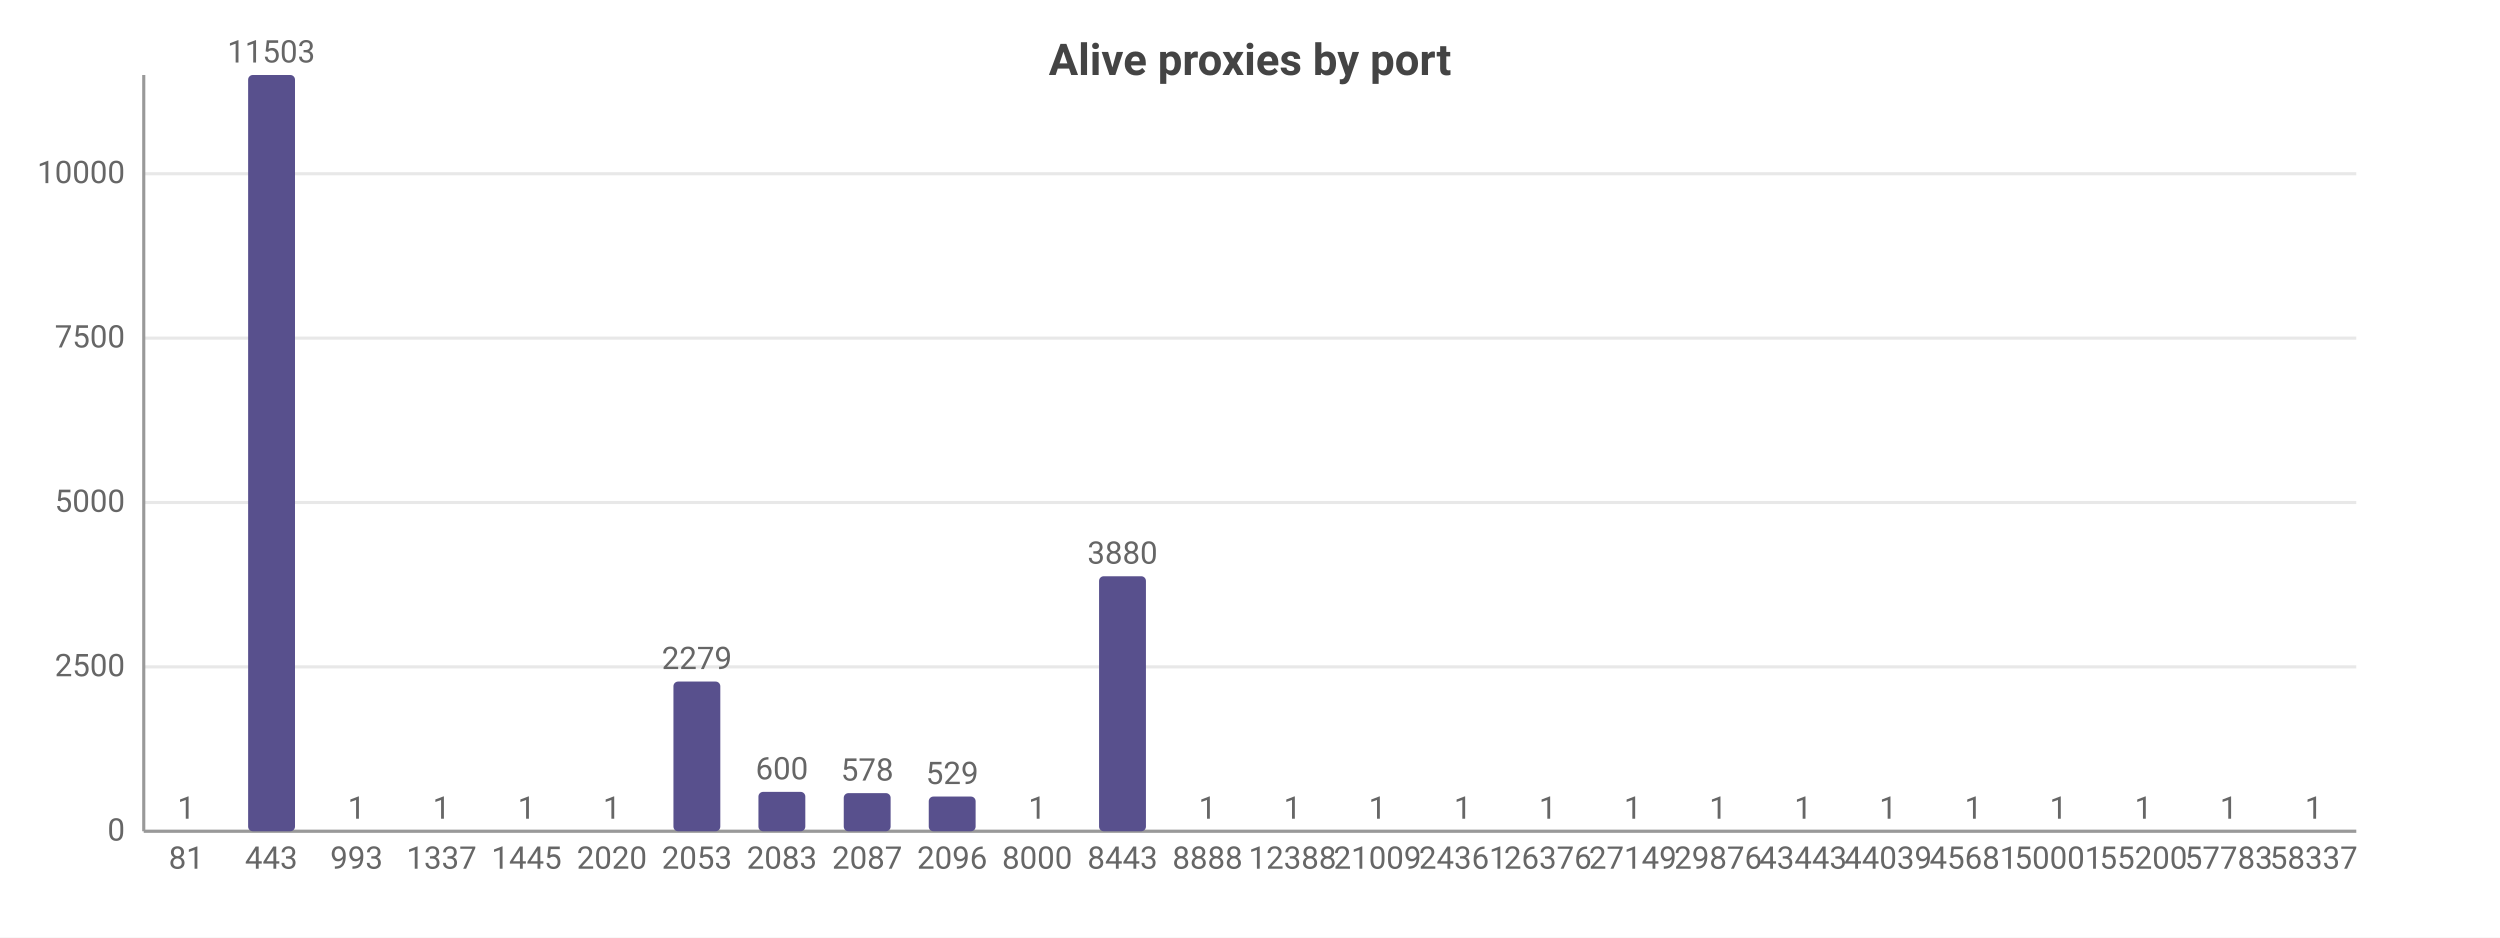
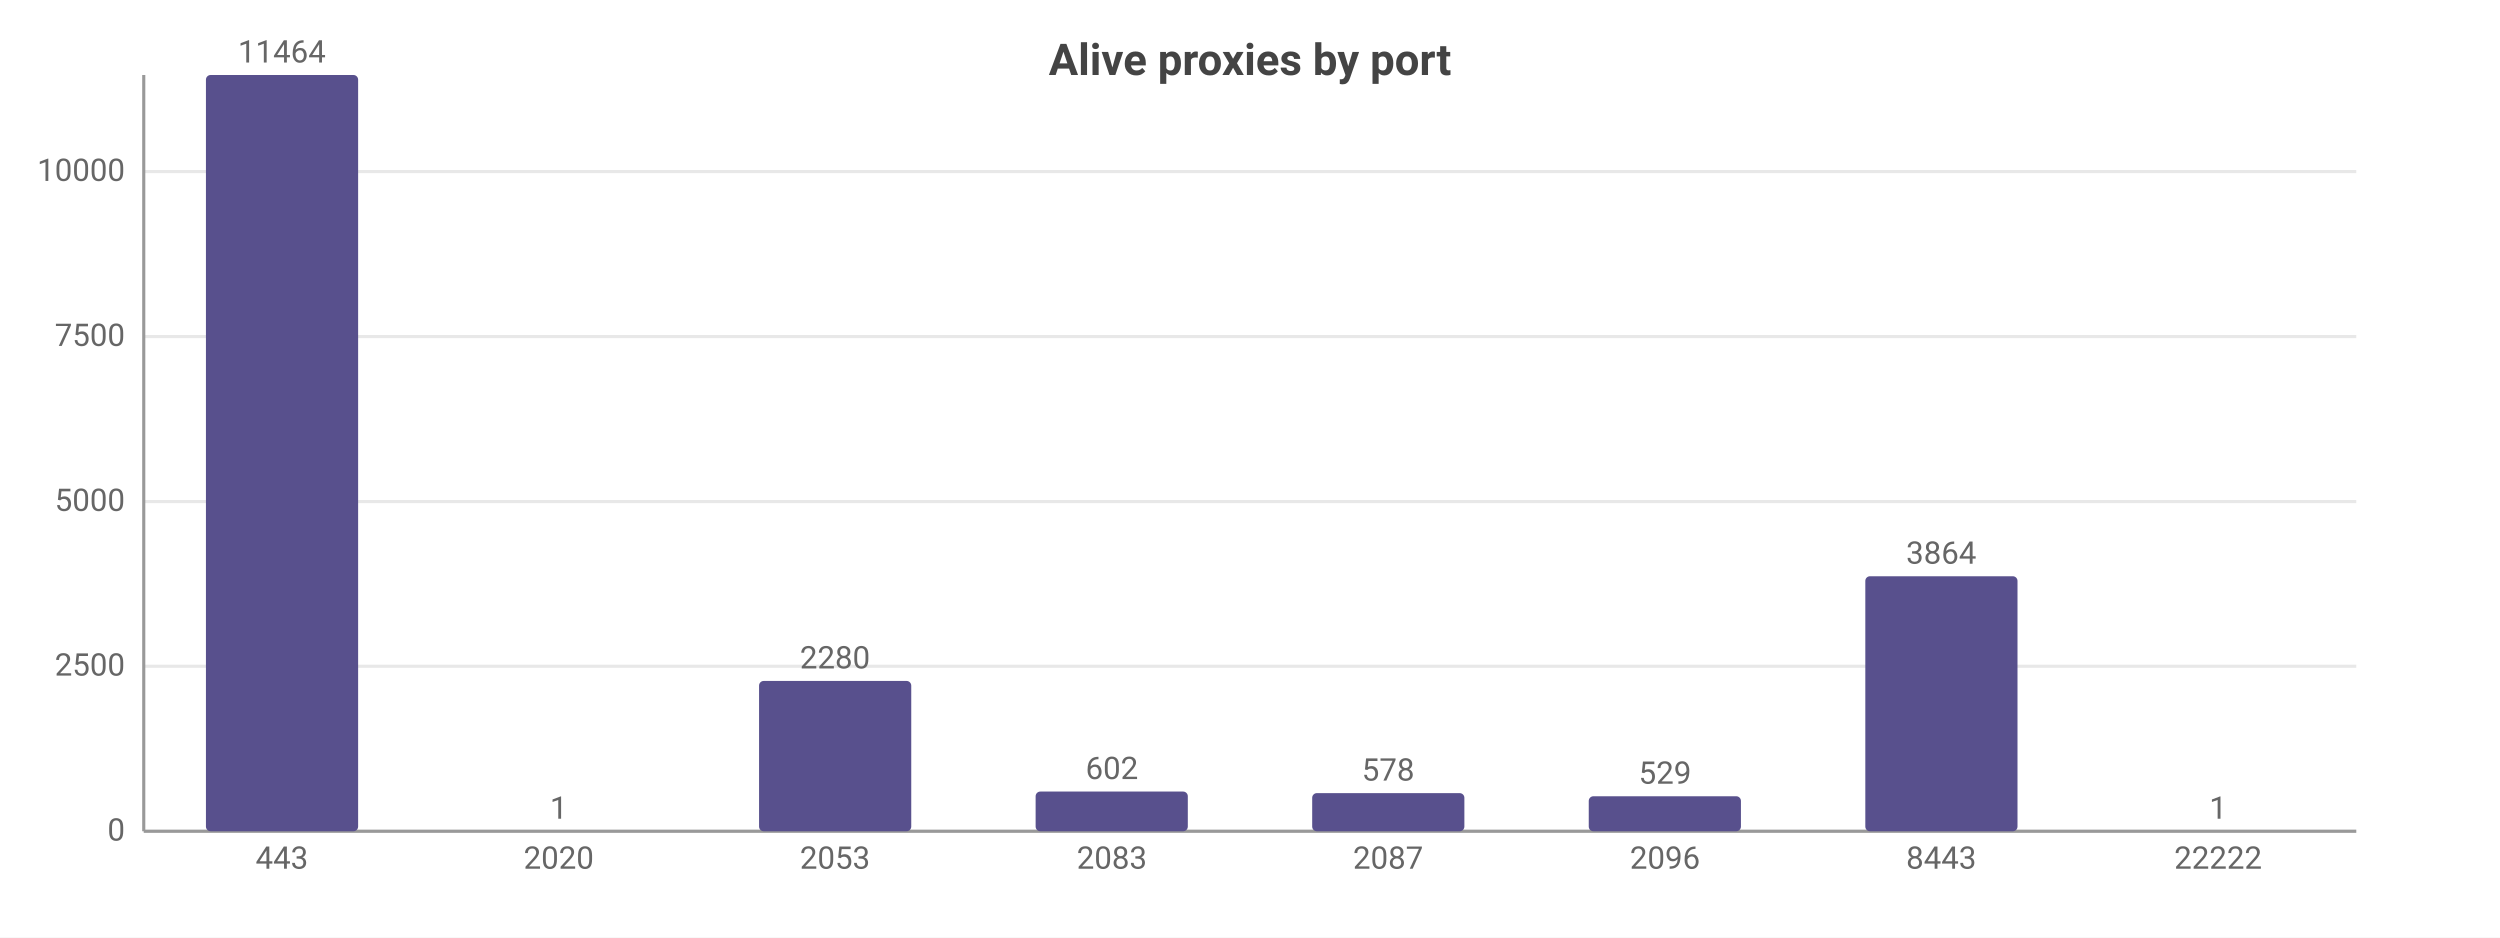
<svg xmlns="http://www.w3.org/2000/svg" width="800" height="300" viewBox="0 0 800 300">
  <rect width="800" height="300" fill="#ffffff" />
  <style>text{font-family:system-ui,-apple-system,'Segoe UI',Roboto,sans-serif}.g{stroke:#e8e8e8;stroke-width:1}.a{stroke:#999;stroke-width:1}.t{font-size:10px;fill:#666}.m{font-size:10px;text-anchor:middle;fill:#666}.e{font-size:10px;text-anchor:end;fill:#666}.l{font-size:11px;fill:#333}.tt{font-size:14px;font-weight:600;text-anchor:middle;fill:#444}.em{font-size:13px;text-anchor:middle;fill:#999}</style>
  <text class="tt" x="400.0" y="24">Alive proxies by port</text>
  <line class="g" x1="46" y1="266" x2="754" y2="266" />
  <text class="e" x="40" y="269">0</text>
-   <line class="g" x1="46" y1="213.4" x2="754" y2="213.4" />
-   <text class="e" x="40" y="216.4">2500</text>
-   <line class="g" x1="46" y1="160.8" x2="754" y2="160.8" />
-   <text class="e" x="40" y="163.8">5000</text>
-   <line class="g" x1="46" y1="108.2" x2="754" y2="108.2" />
-   <text class="e" x="40" y="111.2">7500</text>
-   <line class="g" x1="46" y1="55.6" x2="754" y2="55.6" />
-   <text class="e" x="40" y="58.6">10000</text>
+   <line class="g" x1="46" y1="213.2" x2="754" y2="213.2" />
+   <text class="e" x="40" y="216.2">2500</text>
+   <line class="g" x1="46" y1="160.5" x2="754" y2="160.5" />
+   <text class="e" x="40" y="163.5">5000</text>
+   <line class="g" x1="46" y1="107.7" x2="754" y2="107.7" />
+   <text class="e" x="40" y="110.7">7500</text>
+   <line class="g" x1="46" y1="54.9" x2="754" y2="54.9" />
+   <text class="e" x="40" y="57.9">10000</text>
  <line class="a" x1="46" y1="24" x2="46" y2="266" />
  <line class="a" x1="46" y1="266" x2="754" y2="266" />
-   <rect x="52.1" y="266.0" width="15.0" height="0.0" fill="#58508d" rx="1.5" />
-   <text class="m" x="59.6" y="262.0">1</text>
-   <text class="m" x="59.6" y="278">81</text>
-   <rect x="79.4" y="24" width="15.0" height="242" fill="#58508d" rx="1.5" />
-   <text class="m" x="86.8" y="20">11503</text>
-   <text class="m" x="86.8" y="278">443</text>
-   <rect x="106.6" y="266.0" width="15.0" height="0.0" fill="#58508d" rx="1.5" />
-   <text class="m" x="114.1" y="262.0">1</text>
-   <text class="m" x="114.1" y="278">993</text>
-   <rect x="133.8" y="266.0" width="15.0" height="0.0" fill="#58508d" rx="1.5" />
-   <text class="m" x="141.3" y="262.0">1</text>
-   <text class="m" x="141.3" y="278">1337</text>
-   <rect x="161.1" y="266.0" width="15.0" height="0.0" fill="#58508d" rx="1.5" />
-   <text class="m" x="168.5" y="262.0">1</text>
-   <text class="m" x="168.5" y="278">1445</text>
-   <rect x="188.3" y="266.0" width="15.0" height="0.0" fill="#58508d" rx="1.5" />
-   <text class="m" x="195.8" y="262.0">1</text>
-   <text class="m" x="195.8" y="278">2020</text>
-   <rect x="215.5" y="218.1" width="15.0" height="47.9" fill="#58508d" rx="1.5" />
-   <text class="m" x="223" y="214.1">2279</text>
-   <text class="m" x="223" y="278">2053</text>
-   <rect x="242.7" y="253.4" width="15.0" height="12.6" fill="#58508d" rx="1.5" />
-   <text class="m" x="250.2" y="249.4">600</text>
-   <text class="m" x="250.2" y="278">2083</text>
-   <rect x="270.0" y="253.8" width="15.0" height="12.2" fill="#58508d" rx="1.5" />
-   <text class="m" x="277.5" y="249.8">578</text>
-   <text class="m" x="277.5" y="278">2087</text>
-   <rect x="297.2" y="254.9" width="15.0" height="11.1" fill="#58508d" rx="1.5" />
-   <text class="m" x="304.7" y="250.9">529</text>
-   <text class="m" x="304.7" y="278">2096</text>
-   <rect x="324.4" y="266.0" width="15.0" height="0.0" fill="#58508d" rx="1.5" />
-   <text class="m" x="331.9" y="262.0">1</text>
-   <text class="m" x="331.9" y="278">8000</text>
-   <rect x="351.7" y="184.4" width="15.0" height="81.6" fill="#58508d" rx="1.5" />
-   <text class="m" x="359.2" y="180.4">3880</text>
-   <text class="m" x="359.2" y="278">8443</text>
-   <rect x="378.9" y="266.0" width="15.0" height="0.0" fill="#58508d" rx="1.5" />
-   <text class="m" x="386.4" y="262.0">1</text>
-   <text class="m" x="386.4" y="278">8888</text>
-   <rect x="406.1" y="266.0" width="15.0" height="0.0" fill="#58508d" rx="1.5" />
-   <text class="m" x="413.6" y="262.0">1</text>
-   <text class="m" x="413.6" y="278">12388</text>
-   <rect x="433.4" y="266.0" width="15.0" height="0.0" fill="#58508d" rx="1.5" />
-   <text class="m" x="440.8" y="262.0">1</text>
-   <text class="m" x="440.8" y="278">21009</text>
-   <rect x="460.6" y="266.0" width="15.0" height="0.0" fill="#58508d" rx="1.5" />
-   <text class="m" x="468.1" y="262.0">1</text>
-   <text class="m" x="468.1" y="278">24361</text>
-   <rect x="487.8" y="266.0" width="15.0" height="0.0" fill="#58508d" rx="1.5" />
-   <text class="m" x="495.3" y="262.0">1</text>
-   <text class="m" x="495.3" y="278">26376</text>
-   <rect x="515.0" y="266.0" width="15.0" height="0.0" fill="#58508d" rx="1.5" />
-   <text class="m" x="522.5" y="262.0">1</text>
-   <text class="m" x="522.5" y="278">27149</text>
-   <rect x="542.3" y="266.0" width="15.0" height="0.0" fill="#58508d" rx="1.5" />
-   <text class="m" x="549.8" y="262.0">1</text>
-   <text class="m" x="549.8" y="278">29876</text>
-   <rect x="569.5" y="266.0" width="15.0" height="0.0" fill="#58508d" rx="1.5" />
-   <text class="m" x="577" y="262.0">1</text>
-   <text class="m" x="577" y="278">43443</text>
-   <rect x="596.7" y="266.0" width="15.0" height="0.0" fill="#58508d" rx="1.5" />
-   <text class="m" x="604.2" y="262.0">1</text>
-   <text class="m" x="604.2" y="278">44039</text>
-   <rect x="624.0" y="266.0" width="15.0" height="0.0" fill="#58508d" rx="1.5" />
-   <text class="m" x="631.5" y="262.0">1</text>
-   <text class="m" x="631.5" y="278">45681</text>
-   <rect x="651.2" y="266.0" width="15.0" height="0.0" fill="#58508d" rx="1.5" />
-   <text class="m" x="658.7" y="262.0">1</text>
-   <text class="m" x="658.7" y="278">50001</text>
-   <rect x="678.4" y="266.0" width="15.0" height="0.0" fill="#58508d" rx="1.5" />
-   <text class="m" x="685.9" y="262.0">1</text>
-   <text class="m" x="685.9" y="278">55200</text>
-   <rect x="705.7" y="266.0" width="15.0" height="0.0" fill="#58508d" rx="1.5" />
-   <text class="m" x="713.2" y="262.0">1</text>
-   <text class="m" x="713.2" y="278">57783</text>
-   <rect x="732.9" y="266.0" width="15.0" height="0.0" fill="#58508d" rx="1.5" />
-   <text class="m" x="740.4" y="262.0">1</text>
-   <text class="m" x="740.4" y="278">58337</text>
+   <rect x="65.9" y="24" width="48.7" height="242" fill="#58508d" rx="1.5" />
+   <text class="m" x="90.2" y="20">11464</text>
+   <text class="m" x="90.2" y="278">443</text>
+   <rect x="154.4" y="266.0" width="48.7" height="0.0" fill="#58508d" rx="1.5" />
+   <text class="m" x="178.8" y="262.0">1</text>
+   <text class="m" x="178.8" y="278">2020</text>
+   <rect x="242.9" y="217.9" width="48.7" height="48.1" fill="#58508d" rx="1.5" />
+   <text class="m" x="267.2" y="213.9">2280</text>
+   <text class="m" x="267.2" y="278">2053</text>
+   <rect x="331.4" y="253.3" width="48.7" height="12.7" fill="#58508d" rx="1.5" />
+   <text class="m" x="355.8" y="249.3">602</text>
+   <text class="m" x="355.8" y="278">2083</text>
+   <rect x="419.9" y="253.8" width="48.7" height="12.2" fill="#58508d" rx="1.5" />
+   <text class="m" x="444.2" y="249.8">578</text>
+   <text class="m" x="444.2" y="278">2087</text>
+   <rect x="508.4" y="254.8" width="48.7" height="11.2" fill="#58508d" rx="1.5" />
+   <text class="m" x="532.8" y="250.8">529</text>
+   <text class="m" x="532.8" y="278">2096</text>
+   <rect x="596.9" y="184.4" width="48.7" height="81.6" fill="#58508d" rx="1.5" />
+   <text class="m" x="621.2" y="180.4">3864</text>
+   <text class="m" x="621.2" y="278">8443</text>
+   <rect x="685.4" y="266.0" width="48.7" height="0.0" fill="#58508d" rx="1.5" />
+   <text class="m" x="709.8" y="262.0">1</text>
+   <text class="m" x="709.8" y="278">22222</text>
</svg>
